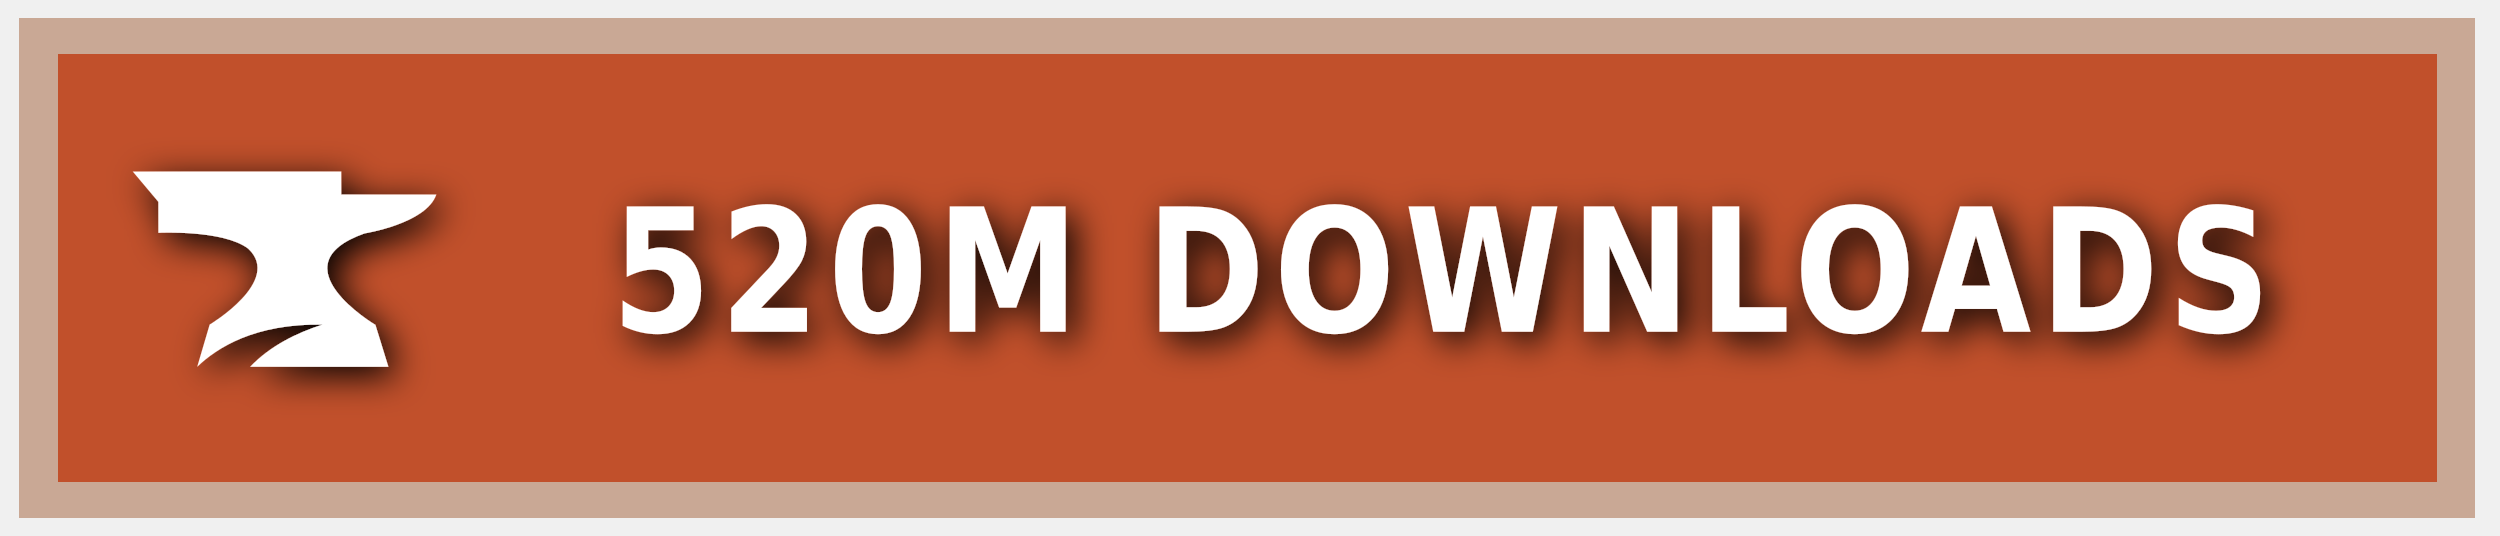
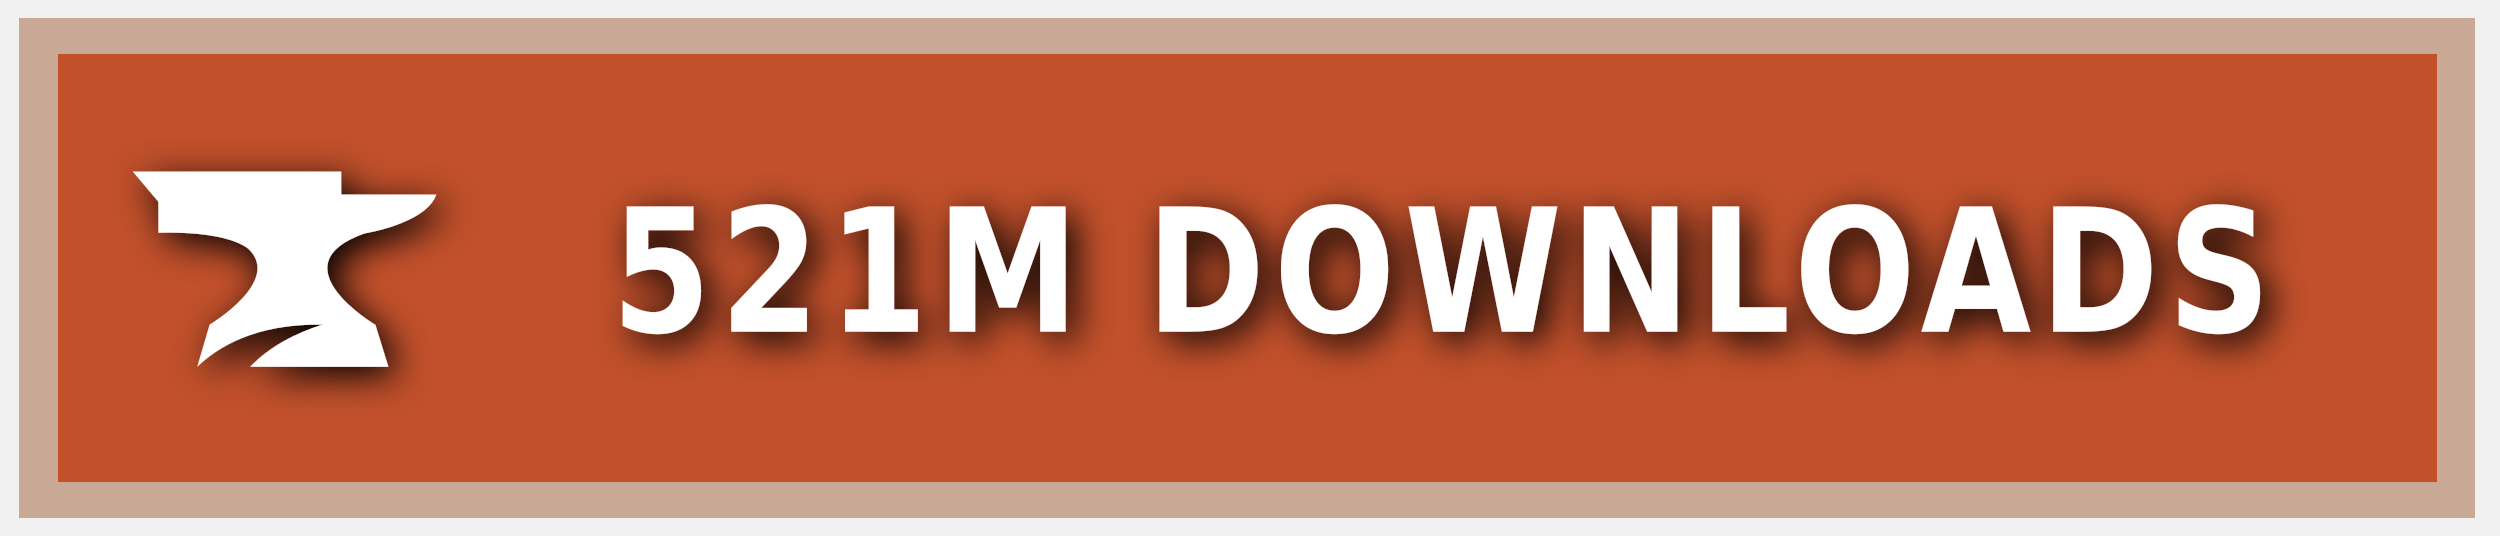
<svg xmlns="http://www.w3.org/2000/svg" xmlns:ns1="https://boxy-svg.com" width="140" height="30" role="img" aria-label="CURSEFORGE">
  <style> g:not(.noshadow) { filter: drop-shadow(0.5px 0.5px 1.0px black); } </style>
  <defs>
    <ns1:guide x="121.656" y="10.118" angle="90" />
    <ns1:guide x="127.198" y="17.628" angle="90" />
    <ns1:guide x="8.199" y="-3.08" angle="0" />
    <ns1:guide x="20.449" y="-4.101" angle="0" />
  </defs>
  <g class="noshadow" shape-rendering="crispEdges" style="" transform="matrix(1.074564, 0, 0, 1, 0, 0)">
    <rect x="1" y="1" width="128" height="28" style="fill: #F16436;" />
    <rect x="1" y="1" width="128" height="28" style="fill: rgba(0, 0, 0, 0.2);" />
    <rect x="2" y="2" width="126" height="26" style="fill: none; stroke-width:2px; stroke: rgba(211, 255, 255, 0.5);" />
  </g>
  <g style="" transform="matrix(1, 0, 0, 1, 1, 1)">
    <path class="st1" d="M 19.416 12.071 C 19.416 12.071 22.882 11.52 23.433 9.895 L 18.11 9.895 L 18.11 8.604 L 6.433 8.604 L 7.868 10.301 L 7.868 12.041 C 7.868 12.041 11.495 11.853 12.903 12.927 C 14.832 14.74 10.741 17.177 10.741 17.177 L 10.044 19.541 C 11.147 18.482 13.236 17.119 17.065 17.177 C 15.615 17.641 14.135 18.366 13.005 19.541 L 20.75 19.541 L 20.024 17.191 C 20.01 17.191 14.396 13.841 19.416 12.071 Z" style="fill: rgb(255, 255, 255);" />
  </g>
  <g fill="#fff" text-anchor="middle" font-family="Verdana,Geneva,DejaVu Sans,sans-serif" text-rendering="geometricPrecision" font-size="100" transform="matrix(1, 0, 0, 1, 13, 0)">
-     <text style="font-size: 80px; font-weight: 700; white-space: pre;" transform="matrix(0.1, 0, 0, 0.120296, 0, -3.678133)" x="677" y="185" letter-spacing="5">520M DOWNLOADS</text>
+     <text style="font-size: 80px; font-weight: 700; white-space: pre;" transform="matrix(0.1, 0, 0, 0.120296, 0, -3.678133)" x="677" y="185" letter-spacing="5">521M DOWNLOADS</text>
  </g>
</svg>
